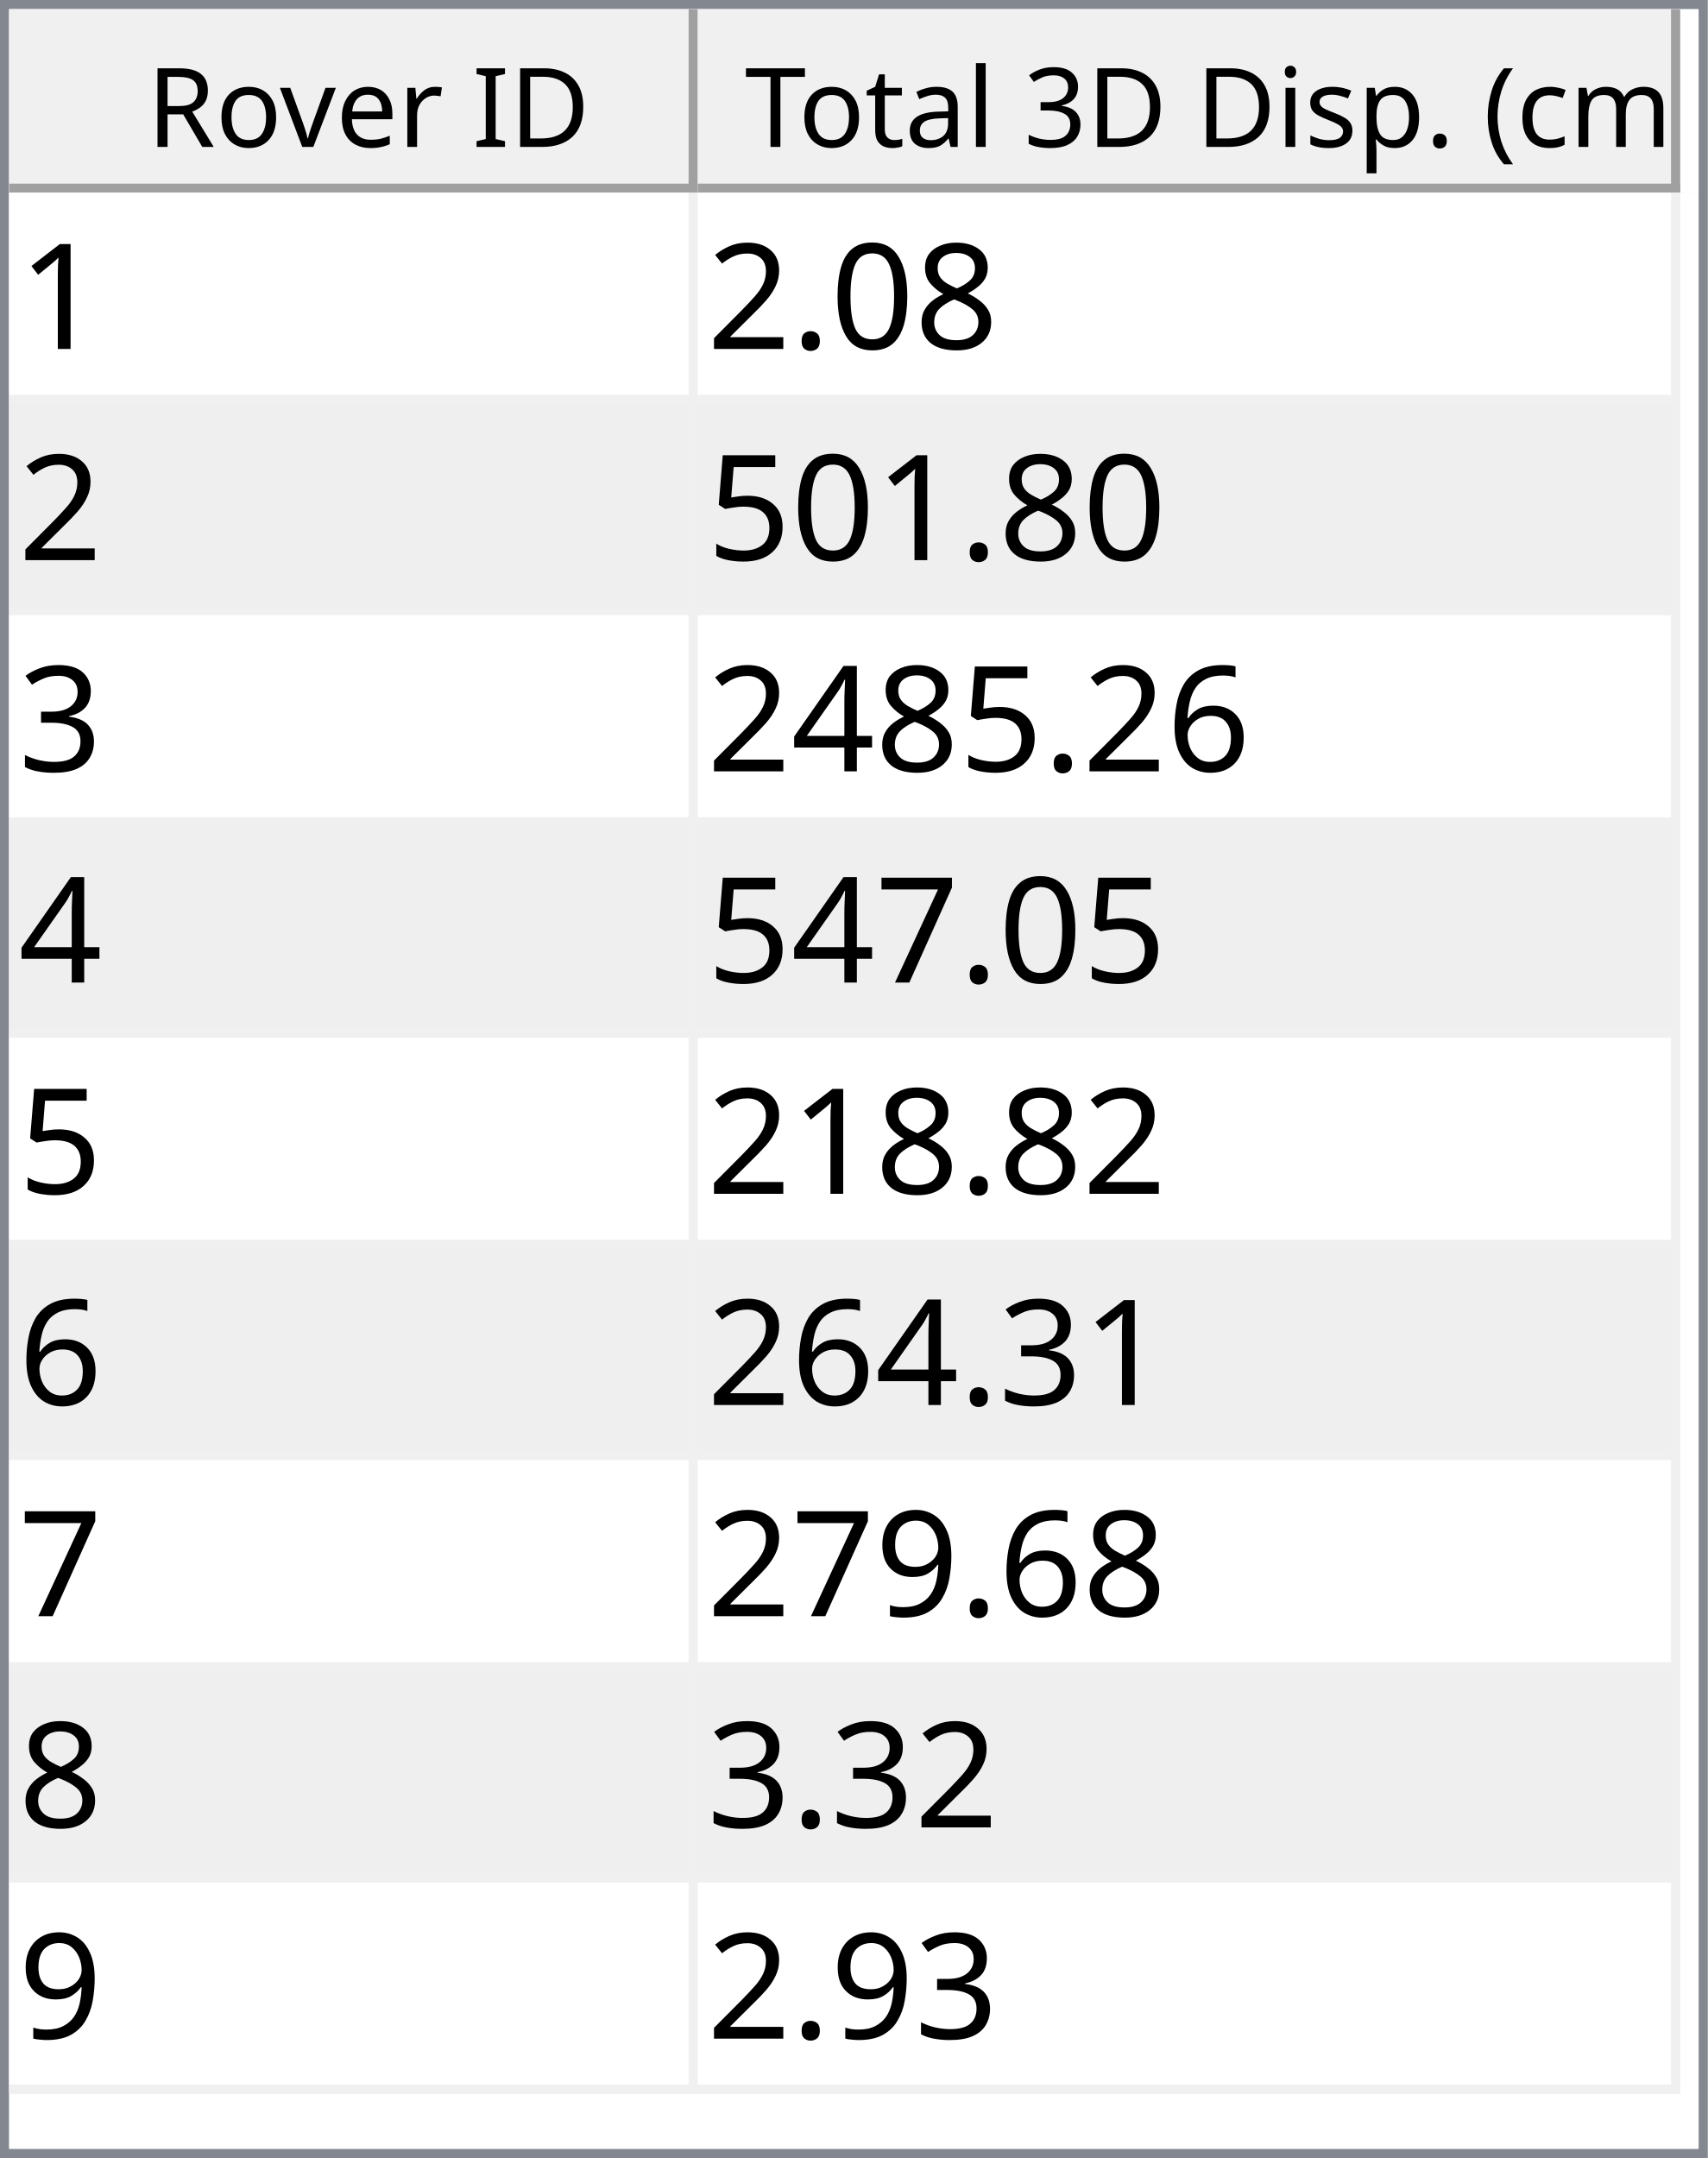
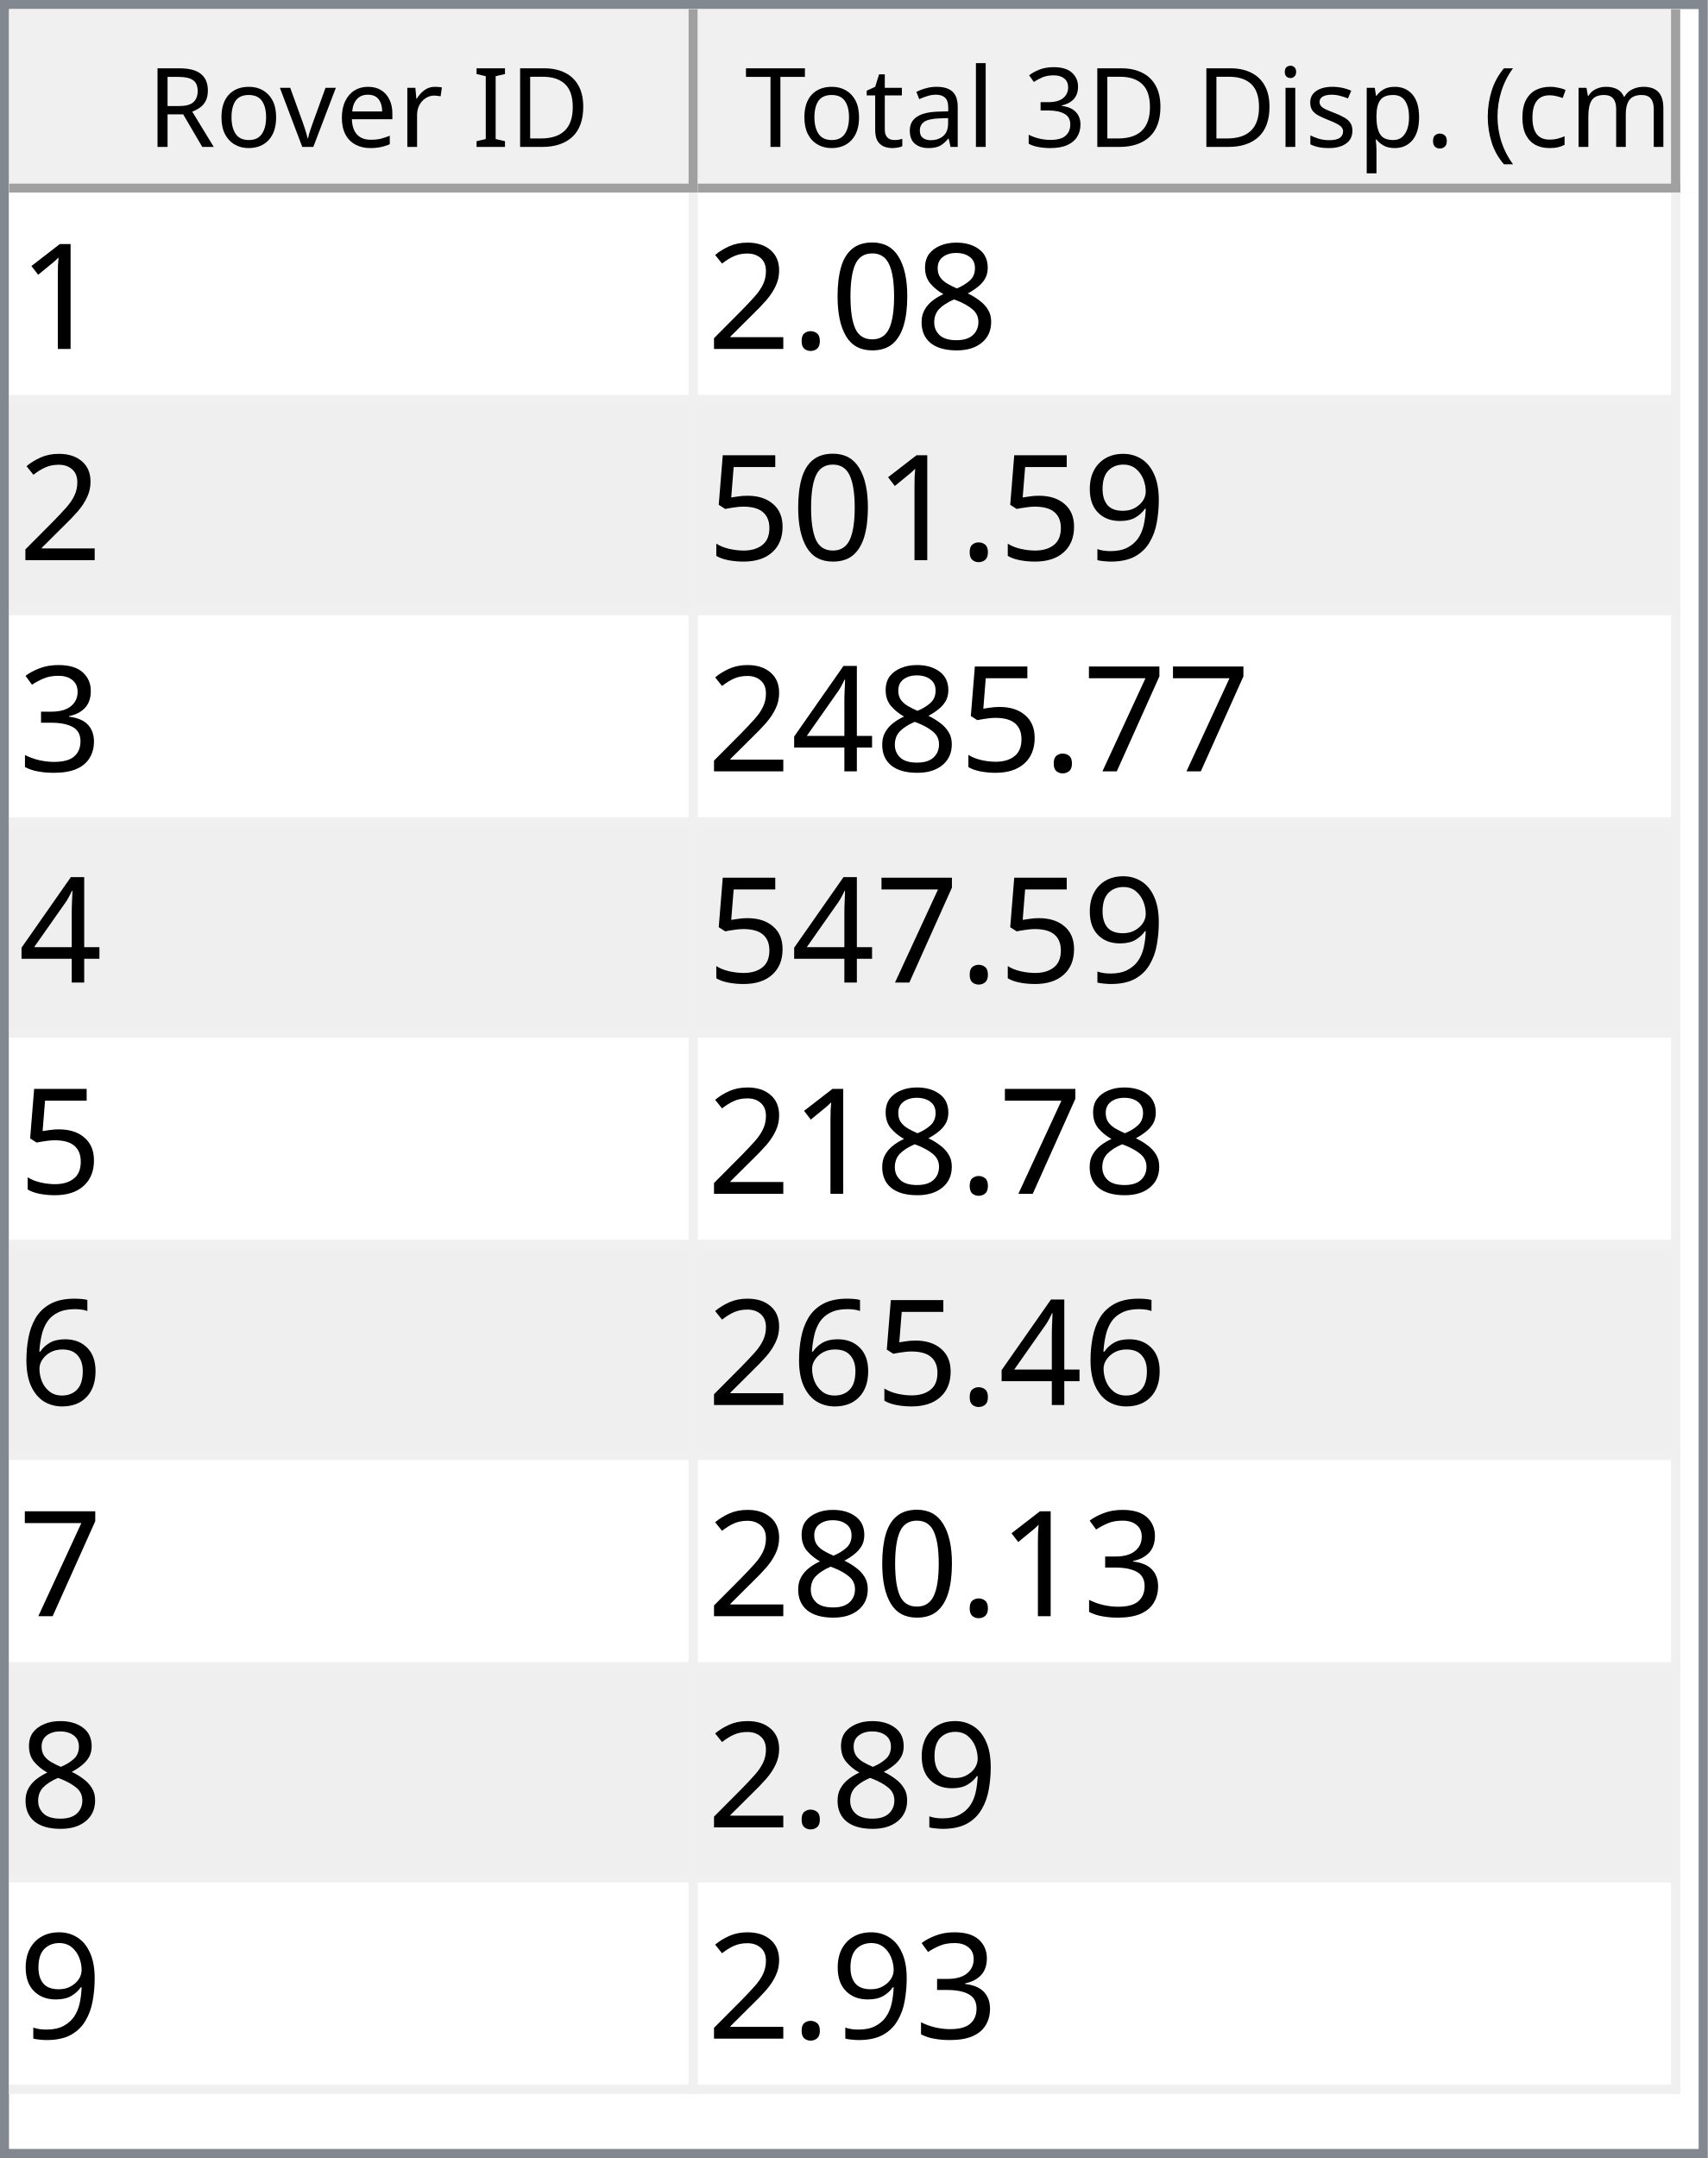
<svg xmlns="http://www.w3.org/2000/svg" style="fill-opacity:1; color-rendering:auto; color-interpolation:auto; text-rendering:auto; stroke:black; stroke-linecap:square; stroke-miterlimit:10; shape-rendering:auto; stroke-opacity:1; fill:black; stroke-dasharray:none; font-weight:normal; stroke-width:1; font-family:'Dialog'; font-style:normal; stroke-linejoin:miter; font-size:12px; stroke-dashoffset:0; image-rendering:auto;" width="186" height="235">
  <defs id="genericDefs" />
  <g>
    <defs id="defs1">
      <clipPath clipPathUnits="userSpaceOnUse" id="clipPath1">
        <path d="M0 0 L186 0 L186 235 L0 235 L0 0 Z" />
      </clipPath>
      <clipPath clipPathUnits="userSpaceOnUse" id="clipPath2">
        <path d="M0 0 L0 235 L186 235 L186 0 Z" />
      </clipPath>
      <clipPath clipPathUnits="userSpaceOnUse" id="clipPath3">
        <path d="M0 0 L0 20 L184 20 L184 0 Z" />
      </clipPath>
      <clipPath clipPathUnits="userSpaceOnUse" id="clipPath4">
        <path d="M0 0 L0 20 L75 20 L75 0 Z" />
      </clipPath>
      <clipPath clipPathUnits="userSpaceOnUse" id="clipPath5">
        <path d="M1 1 L1 19 L74 19 L74 1 Z" />
      </clipPath>
      <clipPath clipPathUnits="userSpaceOnUse" id="clipPath6">
        <path d="M0 0 L0 18 L73 18 L73 0 Z" />
      </clipPath>
      <clipPath clipPathUnits="userSpaceOnUse" id="clipPath7">
        <path d="M-0.5 -0.5 L-0.5 19.5 L74.5 19.5 L74.5 -0.5 Z" />
      </clipPath>
      <clipPath clipPathUnits="userSpaceOnUse" id="clipPath8">
        <path d="M0 0 L0 20 L107 20 L107 0 Z" />
      </clipPath>
      <clipPath clipPathUnits="userSpaceOnUse" id="clipPath9">
        <path d="M1 1 L1 19 L106 19 L106 1 Z" />
      </clipPath>
      <clipPath clipPathUnits="userSpaceOnUse" id="clipPath10">
        <path d="M0 0 L0 18 L105 18 L105 0 Z" />
      </clipPath>
      <clipPath clipPathUnits="userSpaceOnUse" id="clipPath11">
        <path d="M-0.5 -0.5 L-0.5 19.5 L106.5 19.5 L106.5 -0.5 Z" />
      </clipPath>
      <clipPath clipPathUnits="userSpaceOnUse" id="clipPath12">
        <path d="M0 0 L0 213 L184 213 L184 0 Z" />
      </clipPath>
      <clipPath clipPathUnits="userSpaceOnUse" id="clipPath13">
        <path d="M0 0 L0 207 L182 207 L182 0 Z" />
      </clipPath>
      <clipPath clipPathUnits="userSpaceOnUse" id="clipPath14">
        <path d="M-0.5 -0.5 L-0.5 206.5 L181.5 206.5 L181.5 -0.5 Z" />
      </clipPath>
      <clipPath clipPathUnits="userSpaceOnUse" id="clipPath15">
        <path d="M0 0 L0 22 L74 22 L74 0 Z" />
      </clipPath>
      <clipPath clipPathUnits="userSpaceOnUse" id="clipPath16">
        <path d="M0 0 L0 22 L106 22 L106 0 Z" />
      </clipPath>
      <font horiz-adv-x="64.551" id="font1">
        <font-face ascent="107.91" descent="25.098" units-per-em="100" style="font-style:normal; font-family:Segoe UI; font-weight:normal;" />
        <missing-glyph horiz-adv-x="64.551" d="M8.109 0 L8.109 68.266 L56.453 68.266 L56.453 0 L8.109 0 ZM15.328 7.234 L49.219 7.234 L49.219 61.031 L15.328 61.031 L15.328 7.234 Z" />
        <glyph unicode="D" horiz-adv-x="70.117" d="M9.188 0 L9.188 70.016 L28.516 70.016 Q65.531 70.016 65.531 35.891 Q65.531 19.672 55.25 9.836 Q44.969 0 27.734 0 L9.188 0 ZM17.391 62.594 L17.391 7.422 L27.828 7.422 Q41.609 7.422 49.273 14.797 Q56.938 22.172 56.938 35.688 Q56.938 62.594 28.328 62.594 L17.391 62.594 Z" />
        <glyph unicode="I" horiz-adv-x="26.611" d="M17.391 0 L9.188 0 L9.188 70.016 L17.391 70.016 L17.391 0 Z" />
        <glyph unicode=" " horiz-adv-x="27.393" d="" />
        <glyph unicode="r" horiz-adv-x="34.766" d="M34.188 41.891 Q32.078 43.5 28.125 43.5 Q23 43.5 19.555 38.672 Q16.109 33.844 16.109 25.484 L16.109 0 L8.109 0 L8.109 50 L16.109 50 L16.109 39.703 L16.312 39.703 Q18.016 44.969 21.531 47.922 Q25.047 50.875 29.391 50.875 Q32.516 50.875 34.188 50.203 L34.188 41.891 Z" />
        <glyph unicode="e" horiz-adv-x="52.295" d="M48.297 23 L12.984 23 Q13.188 14.656 17.484 10.109 Q21.781 5.562 29.297 5.562 Q37.75 5.562 44.828 11.141 L44.828 3.609 Q38.234 -1.172 27.391 -1.172 Q16.797 -1.172 10.742 5.641 Q4.688 12.453 4.688 24.812 Q4.688 36.469 11.305 43.82 Q17.922 51.172 27.734 51.172 Q37.547 51.172 42.922 44.828 Q48.297 38.484 48.297 27.203 L48.297 23 ZM40.094 29.781 Q40.047 36.719 36.75 40.578 Q33.453 44.438 27.594 44.438 Q21.922 44.438 17.969 40.383 Q14.016 36.328 13.094 29.781 L40.094 29.781 Z" />
        <glyph unicode="v" horiz-adv-x="47.9" d="M47.406 50 L27.484 0 L19.625 0 L0.688 50 L9.469 50 L22.172 13.672 Q23.578 9.672 23.922 6.688 L24.125 6.688 Q24.609 10.453 25.688 13.484 L38.969 50 L47.406 50 Z" />
        <glyph unicode="o" horiz-adv-x="58.594" d="M29 -1.172 Q17.922 -1.172 11.305 5.836 Q4.688 12.844 4.688 24.422 Q4.688 37.016 11.57 44.094 Q18.453 51.172 30.172 51.172 Q41.359 51.172 47.633 44.289 Q53.906 37.406 53.906 25.203 Q53.906 13.234 47.141 6.031 Q40.375 -1.172 29 -1.172 ZM29.594 44.438 Q21.875 44.438 17.383 39.188 Q12.891 33.938 12.891 24.703 Q12.891 15.828 17.43 10.695 Q21.969 5.562 29.594 5.562 Q37.359 5.562 41.531 10.594 Q45.703 15.625 45.703 24.906 Q45.703 34.281 41.531 39.359 Q37.359 44.438 29.594 44.438 Z" />
        <glyph unicode="R" horiz-adv-x="59.814" d="M59.375 0 L49.609 0 L37.891 19.625 Q36.281 22.359 34.766 24.289 Q33.25 26.219 31.664 27.438 Q30.078 28.656 28.25 29.219 Q26.422 29.781 24.125 29.781 L17.391 29.781 L17.391 0 L9.188 0 L9.188 70.016 L30.078 70.016 Q34.672 70.016 38.555 68.867 Q42.438 67.719 45.289 65.375 Q48.141 63.031 49.758 59.547 Q51.375 56.062 51.375 51.375 Q51.375 47.703 50.273 44.656 Q49.172 41.609 47.148 39.211 Q45.125 36.812 42.266 35.133 Q39.406 33.453 35.844 32.516 L35.844 32.328 Q37.594 31.547 38.891 30.547 Q40.188 29.547 41.359 28.18 Q42.531 26.812 43.68 25.078 Q44.828 23.344 46.234 21.047 L59.375 0 ZM17.391 62.594 L17.391 37.203 L28.516 37.203 Q31.594 37.203 34.203 38.133 Q36.812 39.062 38.719 40.797 Q40.625 42.531 41.703 45.047 Q42.781 47.562 42.781 50.688 Q42.781 56.297 39.141 59.445 Q35.5 62.594 28.609 62.594 L17.391 62.594 Z" />
        <glyph unicode=")" horiz-adv-x="30.176" d="M8.297 -15.922 L1.172 -15.922 Q16.406 2.344 16.406 26.812 Q16.406 51.469 1.078 70.016 L8.297 70.016 Q23.531 52.156 23.531 26.703 Q23.531 1.375 8.297 -15.922 Z" />
        <glyph unicode="m" horiz-adv-x="86.133" d="M79.109 0 L71.094 0 L71.094 28.719 Q71.094 37.016 68.531 40.727 Q65.969 44.438 59.906 44.438 Q54.781 44.438 51.195 39.75 Q47.609 35.062 47.609 28.516 L47.609 0 L39.594 0 L39.594 29.688 Q39.594 44.438 28.219 44.438 Q22.953 44.438 19.531 40.016 Q16.109 35.594 16.109 28.516 L16.109 0 L8.109 0 L8.109 50 L16.109 50 L16.109 42.094 L16.312 42.094 Q21.625 51.172 31.844 51.172 Q36.969 51.172 40.773 48.312 Q44.578 45.453 46 40.828 Q51.562 51.172 62.594 51.172 Q79.109 51.172 79.109 30.812 L79.109 0 Z" />
        <glyph unicode="c" horiz-adv-x="46.191" d="M42.188 2.297 Q36.422 -1.172 28.516 -1.172 Q17.828 -1.172 11.258 5.789 Q4.688 12.75 4.688 23.828 Q4.688 36.188 11.766 43.68 Q18.844 51.172 30.672 51.172 Q37.25 51.172 42.281 48.734 L42.281 40.531 Q36.719 44.438 30.375 44.438 Q22.703 44.438 17.797 38.945 Q12.891 33.453 12.891 24.516 Q12.891 15.719 17.508 10.641 Q22.125 5.562 29.891 5.562 Q36.422 5.562 42.188 9.906 L42.188 2.297 Z" />
        <glyph unicode="(" horiz-adv-x="30.176" d="M29.109 -15.922 L21.969 -15.922 Q6.844 1.375 6.844 26.703 Q6.844 52.156 21.969 70.016 L29.203 70.016 Q13.875 51.469 13.875 26.812 Q13.875 2.344 29.109 -15.922 Z" />
        <glyph unicode="." horiz-adv-x="21.68" d="M10.891 -1.078 Q8.641 -1.078 7.055 0.539 Q5.469 2.156 5.469 4.391 Q5.469 6.641 7.055 8.273 Q8.641 9.906 10.891 9.906 Q13.188 9.906 14.797 8.273 Q16.406 6.641 16.406 4.391 Q16.406 2.156 14.797 0.539 Q13.188 -1.078 10.891 -1.078 Z" />
        <glyph unicode="p" horiz-adv-x="58.789" d="M16.312 7.234 L16.109 7.234 L16.109 -23 L8.109 -23 L8.109 50 L16.109 50 L16.109 41.219 L16.312 41.219 Q22.219 51.172 33.594 51.172 Q43.266 51.172 48.688 44.461 Q54.109 37.75 54.109 26.469 Q54.109 13.922 48 6.375 Q41.891 -1.172 31.297 -1.172 Q21.578 -1.172 16.312 7.234 ZM16.109 27.391 L16.109 20.406 Q16.109 14.203 20.141 9.883 Q24.172 5.562 30.375 5.562 Q37.641 5.562 41.773 11.133 Q45.906 16.703 45.906 26.609 Q45.906 34.969 42.047 39.703 Q38.188 44.438 31.594 44.438 Q24.609 44.438 20.359 39.578 Q16.109 34.719 16.109 27.391 Z" />
        <glyph unicode="s" horiz-adv-x="42.432" d="M5.078 1.812 L5.078 10.406 Q11.625 5.562 19.484 5.562 Q30.031 5.562 30.031 12.594 Q30.031 14.594 29.125 15.992 Q28.219 17.391 26.68 18.461 Q25.141 19.531 23.07 20.383 Q21 21.234 18.609 22.172 Q15.281 23.484 12.766 24.828 Q10.25 26.172 8.57 27.859 Q6.891 29.547 6.031 31.695 Q5.172 33.844 5.172 36.719 Q5.172 40.234 6.789 42.945 Q8.406 45.656 11.086 47.484 Q13.766 49.312 17.211 50.242 Q20.656 51.172 24.312 51.172 Q30.812 51.172 35.938 48.922 L35.938 40.828 Q30.422 44.438 23.25 44.438 Q21 44.438 19.195 43.922 Q17.391 43.406 16.094 42.477 Q14.797 41.547 14.086 40.258 Q13.375 38.969 13.375 37.406 Q13.375 35.453 14.086 34.133 Q14.797 32.812 16.164 31.789 Q17.531 30.766 19.484 29.938 Q21.438 29.109 23.922 28.125 Q27.25 26.859 29.883 25.516 Q32.516 24.172 34.375 22.484 Q36.234 20.797 37.234 18.602 Q38.234 16.406 38.234 13.375 Q38.234 9.672 36.602 6.938 Q34.969 4.203 32.234 2.398 Q29.5 0.594 25.93 -0.289 Q22.359 -1.172 18.453 -1.172 Q10.75 -1.172 5.078 1.812 Z" />
        <glyph unicode="i" horiz-adv-x="24.219" d="M12.203 62.703 Q10.062 62.703 8.547 64.164 Q7.031 65.625 7.031 67.875 Q7.031 70.125 8.547 71.609 Q10.062 73.094 12.203 73.094 Q14.406 73.094 15.945 71.609 Q17.484 70.125 17.484 67.875 Q17.484 65.719 15.945 64.211 Q14.406 62.703 12.203 62.703 ZM16.109 0 L8.109 0 L8.109 50 L16.109 50 L16.109 0 Z" />
        <glyph unicode="3" horiz-adv-x="53.906" d="M46.531 19.828 Q46.531 15.094 44.75 11.211 Q42.969 7.328 39.719 4.57 Q36.469 1.812 31.93 0.297 Q27.391 -1.219 21.922 -1.219 Q11.922 -1.219 6 2.594 L6 11.188 Q13.094 5.609 22.219 5.609 Q25.875 5.609 28.828 6.539 Q31.781 7.469 33.906 9.227 Q36.031 10.984 37.18 13.477 Q38.328 15.969 38.328 19.094 Q38.328 32.812 18.797 32.812 L12.984 32.812 L12.984 39.594 L18.5 39.594 Q35.797 39.594 35.797 52.484 Q35.797 64.406 22.609 64.406 Q15.188 64.406 8.688 59.422 L8.688 67.188 Q15.375 71.188 24.609 71.188 Q29 71.188 32.57 69.969 Q36.141 68.75 38.68 66.555 Q41.219 64.359 42.609 61.281 Q44 58.203 44 54.5 Q44 40.672 30.031 36.719 L30.031 36.531 Q33.594 36.141 36.625 34.797 Q39.656 33.453 41.852 31.305 Q44.047 29.156 45.289 26.25 Q46.531 23.344 46.531 19.828 Z" />
        <glyph unicode="l" horiz-adv-x="24.219" d="M16.109 0 L8.109 0 L8.109 74.031 L16.109 74.031 L16.109 0 Z" />
        <glyph unicode="a" horiz-adv-x="50.879" d="M43.891 0 L35.891 0 L35.891 7.812 L35.688 7.812 Q30.469 -1.172 20.312 -1.172 Q12.844 -1.172 8.617 2.781 Q4.391 6.734 4.391 13.281 Q4.391 27.297 20.906 29.594 L35.891 31.688 Q35.891 44.438 25.594 44.438 Q16.547 44.438 9.281 38.281 L9.281 46.484 Q16.656 51.172 26.266 51.172 Q43.891 51.172 43.891 32.516 L43.891 0 ZM35.891 25.297 L23.828 23.641 Q18.266 22.859 15.43 20.875 Q12.594 18.891 12.594 13.875 Q12.594 10.203 15.211 7.883 Q17.828 5.562 22.172 5.562 Q28.125 5.562 32.008 9.742 Q35.891 13.922 35.891 20.312 L35.891 25.297 Z" />
        <glyph unicode="t" horiz-adv-x="33.887" d="M31.297 0.484 Q28.469 -1.078 23.828 -1.078 Q10.688 -1.078 10.688 13.578 L10.688 43.172 L2.094 43.172 L2.094 50 L10.688 50 L10.688 62.203 L18.703 64.797 L18.703 50 L31.297 50 L31.297 43.172 L18.703 43.172 L18.703 14.984 Q18.703 9.969 20.414 7.82 Q22.125 5.672 26.078 5.672 Q29.109 5.672 31.297 7.328 L31.297 0.484 Z" />
        <glyph unicode="T" horiz-adv-x="52.393" d="M50.594 62.594 L30.375 62.594 L30.375 0 L22.172 0 L22.172 62.594 L2 62.594 L2 70.016 L50.594 70.016 L50.594 62.594 Z" />
      </font>
      <font horiz-adv-x="75.0" id="font2">
        <font-face ascent="100.537" descent="21.973" units-per-em="100" style="font-style:normal; font-family:sans-serif; font-weight:normal;" />
        <missing-glyph horiz-adv-x="75.0" d="M12.5 0 L12.5 62.5 L62.5 62.5 L62.5 0 L12.5 0 ZM14.062 1.562 L60.938 1.562 L60.938 60.938 L14.062 60.938 L14.062 1.562 Z" />
        <glyph unicode="1" horiz-adv-x="55.615" d="M37.25 0 L28.469 0 L28.469 56 Q25.297 52.984 20.141 49.953 Q14.984 46.922 10.891 45.406 L10.891 53.906 Q18.266 57.375 23.781 62.305 Q29.297 67.234 31.594 71.875 L37.25 71.875 L37.25 0 Z" />
        <glyph unicode="8" horiz-adv-x="55.615" d="M17.672 38.812 Q12.203 40.828 9.57 44.539 Q6.938 48.25 6.938 53.422 Q6.938 61.234 12.555 66.555 Q18.172 71.875 27.484 71.875 Q36.859 71.875 42.578 66.43 Q48.297 60.984 48.297 53.172 Q48.297 48.188 45.68 44.508 Q43.062 40.828 37.75 38.812 Q44.344 36.672 47.781 31.883 Q51.219 27.094 51.219 20.453 Q51.219 11.281 44.727 5.031 Q38.234 -1.219 27.641 -1.219 Q17.047 -1.219 10.547 5.055 Q4.047 11.328 4.047 20.703 Q4.047 27.688 7.594 32.398 Q11.141 37.109 17.672 38.812 ZM15.922 53.719 Q15.922 48.641 19.195 45.414 Q22.469 42.188 27.688 42.188 Q32.766 42.188 36.016 45.383 Q39.266 48.578 39.266 53.219 Q39.266 58.062 35.914 61.359 Q32.562 64.656 27.594 64.656 Q22.562 64.656 19.242 61.43 Q15.922 58.203 15.922 53.719 ZM13.094 20.656 Q13.094 16.891 14.875 13.375 Q16.656 9.859 20.172 7.93 Q23.688 6 27.734 6 Q34.031 6 38.133 10.055 Q42.234 14.109 42.234 20.359 Q42.234 26.703 38.016 30.859 Q33.797 35.016 27.438 35.016 Q21.234 35.016 17.164 30.914 Q13.094 26.812 13.094 20.656 Z" />
        <glyph unicode="0" horiz-adv-x="55.615" d="M4.156 35.297 Q4.156 48 6.766 55.742 Q9.375 63.484 14.523 67.68 Q19.672 71.875 27.484 71.875 Q33.25 71.875 37.594 69.555 Q41.938 67.234 44.773 62.867 Q47.609 58.5 49.219 52.227 Q50.828 45.953 50.828 35.297 Q50.828 22.703 48.242 14.969 Q45.656 7.234 40.508 3.008 Q35.359 -1.219 27.484 -1.219 Q17.141 -1.219 11.234 6.203 Q4.156 15.141 4.156 35.297 ZM13.188 35.297 Q13.188 17.672 17.312 11.836 Q21.438 6 27.484 6 Q33.547 6 37.672 11.859 Q41.797 17.719 41.797 35.297 Q41.797 52.984 37.672 58.789 Q33.547 64.594 27.391 64.594 Q21.344 64.594 17.719 59.469 Q13.188 52.938 13.188 35.297 Z" />
        <glyph unicode="." horiz-adv-x="27.783" d="M9.078 0 L9.078 10.016 L19.094 10.016 L19.094 0 L9.078 0 Z" />
        <glyph unicode="2" horiz-adv-x="55.615" d="M50.344 8.453 L50.344 0 L3.031 0 Q2.938 3.172 4.047 6.109 Q5.859 10.938 9.836 15.625 Q13.812 20.312 21.344 26.469 Q33.016 36.031 37.117 41.625 Q41.219 47.219 41.219 52.203 Q41.219 57.422 37.477 61.008 Q33.734 64.594 27.734 64.594 Q21.391 64.594 17.578 60.789 Q13.766 56.984 13.719 50.25 L4.688 51.172 Q5.609 61.281 11.664 66.578 Q17.719 71.875 27.938 71.875 Q38.234 71.875 44.242 66.164 Q50.25 60.453 50.25 52 Q50.25 47.703 48.492 43.555 Q46.734 39.406 42.656 34.812 Q38.578 30.219 29.109 22.219 Q21.188 15.578 18.945 13.211 Q16.703 10.844 15.234 8.453 L50.344 8.453 Z" />
+         <glyph unicode="9" horiz-adv-x="55.615" d="M5.469 16.547 L13.922 17.328 Q14.984 11.375 18.016 8.688 Q21.047 6 25.781 6 Q29.828 6 32.883 7.859 Q35.938 9.719 37.891 12.82 Q39.844 15.922 41.164 21.195 Q42.484 26.469 42.484 31.938 Q42.484 32.516 42.438 33.688 Q39.797 29.5 35.234 26.883 Q30.672 24.266 25.344 24.266 Q16.453 24.266 10.305 30.711 Q4.156 37.156 4.156 47.703 Q4.156 58.594 10.578 65.234 Q17 71.875 26.656 71.875 Q33.641 71.875 39.43 68.117 Q45.219 64.359 48.219 57.398 Q51.219 50.438 51.219 37.25 Q51.219 23.531 48.242 15.406 Q45.266 7.281 39.383 3.031 Q33.5 -1.219 25.594 -1.219 Q17.188 -1.219 11.867 3.445 Q6.547 8.109 5.469 16.547 ZM41.453 48.141 Q41.453 55.719 37.43 60.156 Q33.406 64.594 27.734 64.594 Q21.875 64.594 17.531 59.812 Q13.188 55.031 13.188 47.406 Q13.188 40.578 17.312 36.305 Q21.438 32.031 27.484 32.031 Q33.594 32.031 37.523 36.305 Q41.453 40.578 41.453 48.141 Z" />
        <glyph unicode="5" horiz-adv-x="55.615" d="M4.156 18.75 L13.375 19.531 Q14.406 12.797 18.141 9.398 Q21.875 6 27.156 6 Q33.5 6 37.891 10.789 Q42.281 15.578 42.281 23.484 Q42.281 31 38.062 35.352 Q33.844 39.703 27 39.703 Q22.75 39.703 19.336 37.773 Q15.922 35.844 13.969 32.766 L5.719 33.844 L12.641 70.609 L48.25 70.609 L48.25 62.203 L19.672 62.203 L15.828 42.969 Q22.266 47.469 29.344 47.469 Q38.719 47.469 45.164 40.969 Q51.609 34.469 51.609 24.266 Q51.609 14.547 45.953 7.469 Q39.062 -1.219 27.156 -1.219 Q17.391 -1.219 11.211 4.25 Q5.031 9.719 4.156 18.75 Z" />
        <glyph unicode="3" horiz-adv-x="55.615" d="M4.203 18.891 L12.984 20.062 Q14.5 12.594 18.141 9.297 Q21.781 6 27 6 Q33.203 6 37.477 10.297 Q41.75 14.594 41.75 20.953 Q41.75 27 37.797 30.93 Q33.844 34.859 27.734 34.859 Q25.25 34.859 21.531 33.891 L22.516 41.609 Q23.391 41.5 23.922 41.5 Q29.547 41.5 34.039 44.43 Q38.531 47.359 38.531 53.469 Q38.531 58.297 35.258 61.477 Q31.984 64.656 26.812 64.656 Q21.688 64.656 18.266 61.43 Q14.844 58.203 13.875 51.766 L5.078 53.328 Q6.688 62.156 12.398 67.016 Q18.109 71.875 26.609 71.875 Q32.469 71.875 37.398 69.359 Q42.328 66.844 44.945 62.5 Q47.562 58.156 47.562 53.266 Q47.562 48.641 45.07 44.828 Q42.578 41.016 37.703 38.766 Q44.047 37.312 47.562 32.695 Q51.078 28.078 51.078 21.141 Q51.078 11.766 44.242 5.25 Q37.406 -1.266 26.953 -1.266 Q17.531 -1.266 11.305 4.352 Q5.078 9.969 4.203 18.891 Z" />
+         <glyph unicode="7" horiz-adv-x="55.615" d="M4.734 62.203 L4.734 70.656 L51.078 70.656 L51.078 63.812 Q44.234 56.547 37.523 44.484 Q30.812 32.422 27.156 19.672 Q24.516 10.688 23.781 0 L14.75 0 Q14.891 8.453 18.062 20.414 Q21.234 32.375 27.172 43.484 Q33.109 54.594 39.797 62.203 L4.734 62.203 Z" />
+         <glyph unicode="4" horiz-adv-x="55.615" d="M32.328 0 L32.328 17.141 L1.266 17.141 L1.266 25.203 L33.938 71.578 L41.109 71.578 L41.109 25.203 L50.781 25.203 L50.781 17.141 L41.109 17.141 L41.109 0 L32.328 0 ZM32.328 25.203 L32.328 57.469 L9.906 25.203 L32.328 25.203 Z" />
        <glyph unicode="6" horiz-adv-x="55.615" d="M49.75 54.047 L41.016 53.375 Q39.844 58.547 37.703 60.891 Q34.125 64.656 28.906 64.656 Q24.703 64.656 21.531 62.312 Q17.391 59.281 14.992 53.469 Q12.594 47.656 12.5 36.922 Q15.672 41.75 20.266 44.094 Q24.859 46.438 29.891 46.438 Q38.672 46.438 44.852 39.969 Q51.031 33.5 51.031 23.25 Q51.031 16.5 48.125 10.719 Q45.219 4.938 40.141 1.859 Q35.062 -1.219 28.609 -1.219 Q17.625 -1.219 10.695 6.859 Q3.766 14.938 3.766 33.5 Q3.766 54.25 11.422 63.672 Q18.109 71.875 29.438 71.875 Q37.891 71.875 43.289 67.141 Q48.688 62.406 49.75 54.047 ZM13.875 23.188 Q13.875 18.656 15.797 14.508 Q17.719 10.359 21.188 8.18 Q24.656 6 28.469 6 Q34.031 6 38.039 10.492 Q42.047 14.984 42.047 22.703 Q42.047 30.125 38.086 34.398 Q34.125 38.672 28.125 38.672 Q22.172 38.672 18.023 34.398 Q13.875 30.125 13.875 23.188 Z" />
-         <glyph unicode="4" horiz-adv-x="55.615" d="M32.328 0 L32.328 17.141 L1.266 17.141 L1.266 25.203 L33.938 71.578 L41.109 71.578 L41.109 25.203 L50.781 25.203 L50.781 17.141 L41.109 17.141 L41.109 0 L32.328 0 ZM32.328 25.203 L32.328 57.469 L9.906 25.203 L32.328 25.203 Z" />
-         <glyph unicode="7" horiz-adv-x="55.615" d="M4.734 62.203 L4.734 70.656 L51.078 70.656 L51.078 63.812 Q44.234 56.547 37.523 44.484 Q30.812 32.422 27.156 19.672 Q24.516 10.688 23.781 0 L14.75 0 Q14.891 8.453 18.062 20.414 Q21.234 32.375 27.172 43.484 Q33.109 54.594 39.797 62.203 L4.734 62.203 Z" />
-         <glyph unicode="9" horiz-adv-x="55.615" d="M5.469 16.547 L13.922 17.328 Q14.984 11.375 18.016 8.688 Q21.047 6 25.781 6 Q29.828 6 32.883 7.859 Q35.938 9.719 37.891 12.82 Q39.844 15.922 41.164 21.195 Q42.484 26.469 42.484 31.938 Q42.484 32.516 42.438 33.688 Q39.797 29.5 35.234 26.883 Q30.672 24.266 25.344 24.266 Q16.453 24.266 10.305 30.711 Q4.156 37.156 4.156 47.703 Q4.156 58.594 10.578 65.234 Q17 71.875 26.656 71.875 Q33.641 71.875 39.43 68.117 Q45.219 64.359 48.219 57.398 Q51.219 50.438 51.219 37.25 Q51.219 23.531 48.242 15.406 Q45.266 7.281 39.383 3.031 Q33.5 -1.219 25.594 -1.219 Q17.188 -1.219 11.867 3.445 Q6.547 8.109 5.469 16.547 ZM41.453 48.141 Q41.453 55.719 37.43 60.156 Q33.406 64.594 27.734 64.594 Q21.875 64.594 17.531 59.812 Q13.188 55.031 13.188 47.406 Q13.188 40.578 17.312 36.305 Q21.438 32.031 27.484 32.031 Q33.594 32.031 37.523 36.305 Q41.453 40.578 41.453 48.141 Z" />
      </font>
    </defs>
    <g style="fill:white; stroke:white;">
      <rect x="0" y="0" width="186" style="clip-path:url(#clipPath1); stroke:none;" height="235" />
    </g>
    <g style="fill:white; text-rendering:optimizeSpeed; color-rendering:optimizeSpeed; image-rendering:optimizeSpeed; shape-rendering:crispEdges; stroke:white; color-interpolation:sRGB;">
      <rect x="0" width="186" height="235" y="0" style="stroke:none;" />
      <path style="stroke:none;" d="M0 235 L186 235 L186 0 L0 0 Z" />
    </g>
    <g style="fill:rgb(240,240,240); font-family:'Segoe UI'; stroke:rgb(240,240,240);">
      <rect x="0" y="0" width="186" style="clip-path:url(#clipPath2); stroke:none;" height="235" />
    </g>
    <g style="fill:rgb(130,135,144); font-family:'Segoe UI'; stroke:rgb(130,135,144);">
      <path d="M0 0 L186 0 L186 235 L0 235 L0 0 ZM1 1 L185 1 L185 234 L1 234 L1 1 Z" style="fill-rule:evenodd; clip-path:url(#clipPath2); stroke:none;" />
    </g>
    <g style="fill:white; font-family:'Segoe UI'; stroke:white;" transform="translate(1,1)">
      <rect x="0" y="0" width="184" style="clip-path:url(#clipPath3); stroke:none;" height="20" />
    </g>
    <g style="fill:rgb(240,240,240); font-family:'Segoe UI'; stroke:rgb(240,240,240);" transform="translate(1,1)">
      <rect x="0" y="0" width="75" style="clip-path:url(#clipPath4); stroke:none;" height="20" />
    </g>
    <g style="font-family:'Segoe UI';" transform="translate(2,2)">
      <text x="14" xml:space="preserve" y="14" style="clip-path:url(#clipPath6); stroke:none;">Rover ID</text>
    </g>
    <g style="fill:rgb(160,160,160); font-family:'Segoe UI'; stroke:rgb(160,160,160); stroke-linejoin:bevel;" transform="translate(1.5,1.5)">
      <line x1="74" x2="74" y1="0" style="fill:none; clip-path:url(#clipPath7);" y2="19" />
    </g>
    <g style="fill:rgb(160,160,160); font-family:'Segoe UI'; stroke:rgb(160,160,160); stroke-linejoin:bevel;" transform="matrix(1,0,0,1,1,1) translate(0.5,0.5)">
      <line x1="0" x2="74" y1="19" style="fill:none; clip-path:url(#clipPath7);" y2="19" />
    </g>
    <g style="fill:rgb(240,240,240); font-family:'Segoe UI'; stroke:rgb(240,240,240);" transform="translate(76,1)">
      <rect x="0" y="0" width="107" style="clip-path:url(#clipPath8); stroke:none;" height="20" />
    </g>
    <g style="font-family:'Segoe UI';" transform="translate(77,2)">
      <text x="1" xml:space="preserve" y="14" style="clip-path:url(#clipPath10); stroke:none;"> Total 3D Disp. (cm)</text>
    </g>
    <g style="fill:rgb(160,160,160); font-family:'Segoe UI'; stroke:rgb(160,160,160); stroke-linejoin:bevel;" transform="translate(76.5,1.5)">
      <line x1="106" x2="106" y1="0" style="fill:none; clip-path:url(#clipPath11);" y2="19" />
    </g>
    <g style="fill:rgb(160,160,160); font-family:'Segoe UI'; stroke:rgb(160,160,160); stroke-linejoin:bevel;" transform="matrix(1,0,0,1,76,1) translate(0.5,0.5)">
      <line x1="0" x2="106" y1="19" style="fill:none; clip-path:url(#clipPath11);" y2="19" />
    </g>
    <g style="fill:white; font-family:'Segoe UI'; stroke:white;" transform="translate(1,21)">
      <rect x="0" y="0" width="184" style="clip-path:url(#clipPath12); stroke:none;" height="213" />
    </g>
    <g style="fill:rgb(240,240,240); font-size:16px; font-family:sans-serif; stroke:rgb(240,240,240);" transform="translate(1,21)">
      <rect x="0" y="0" width="182" style="clip-path:url(#clipPath13); stroke:none;" height="207" />
      <line transform="translate(0.5,0.5)" x1="0" x2="181" y1="22" style="clip-path:url(#clipPath14); fill:none; stroke-linejoin:bevel;" y2="22" />
    </g>
    <g transform="matrix(1,0,0,1,1,21) translate(0.5,0.5)" style="fill:rgb(240,240,240); font-size:16px; font-family:sans-serif; stroke:rgb(240,240,240); stroke-linejoin:bevel;">
      <line x1="0" x2="181" y1="45" style="fill:none; clip-path:url(#clipPath14);" y2="45" />
    </g>
    <g transform="matrix(1,0,0,1,1,21) translate(0.5,0.5)" style="fill:rgb(240,240,240); font-size:16px; font-family:sans-serif; stroke:rgb(240,240,240); stroke-linejoin:bevel;">
      <line x1="0" x2="181" y1="68" style="fill:none; clip-path:url(#clipPath14);" y2="68" />
    </g>
    <g transform="matrix(1,0,0,1,1,21) translate(0.5,0.5)" style="fill:rgb(240,240,240); font-size:16px; font-family:sans-serif; stroke:rgb(240,240,240); stroke-linejoin:bevel;">
      <line x1="0" x2="181" y1="91" style="fill:none; clip-path:url(#clipPath14);" y2="91" />
    </g>
    <g transform="matrix(1,0,0,1,1,21) translate(0.5,0.5)" style="fill:rgb(240,240,240); font-size:16px; font-family:sans-serif; stroke:rgb(240,240,240); stroke-linejoin:bevel;">
      <line x1="0" x2="181" y1="114" style="fill:none; clip-path:url(#clipPath14);" y2="114" />
    </g>
    <g transform="matrix(1,0,0,1,1,21) translate(0.5,0.5)" style="fill:rgb(240,240,240); font-size:16px; font-family:sans-serif; stroke:rgb(240,240,240); stroke-linejoin:bevel;">
      <line x1="0" x2="181" y1="137" style="fill:none; clip-path:url(#clipPath14);" y2="137" />
    </g>
    <g transform="matrix(1,0,0,1,1,21) translate(0.5,0.5)" style="fill:rgb(240,240,240); font-size:16px; font-family:sans-serif; stroke:rgb(240,240,240); stroke-linejoin:bevel;">
      <line x1="0" x2="181" y1="160" style="fill:none; clip-path:url(#clipPath14);" y2="160" />
    </g>
    <g transform="matrix(1,0,0,1,1,21) translate(0.5,0.5)" style="fill:rgb(240,240,240); font-size:16px; font-family:sans-serif; stroke:rgb(240,240,240); stroke-linejoin:bevel;">
      <line x1="0" x2="181" y1="183" style="fill:none; clip-path:url(#clipPath14);" y2="183" />
    </g>
    <g transform="matrix(1,0,0,1,1,21) translate(0.5,0.5)" style="fill:rgb(240,240,240); font-size:16px; font-family:sans-serif; stroke:rgb(240,240,240); stroke-linejoin:bevel;">
      <line x1="0" x2="181" y1="206" style="fill:none; clip-path:url(#clipPath14);" y2="206" />
    </g>
    <g transform="matrix(1,0,0,1,1,21) translate(0.5,0.5)" style="fill:rgb(240,240,240); font-size:16px; font-family:sans-serif; stroke:rgb(240,240,240); stroke-linejoin:bevel;">
      <line x1="74" x2="74" y1="0" style="fill:none; clip-path:url(#clipPath14);" y2="206" />
    </g>
    <g transform="matrix(1,0,0,1,1,21) translate(0.5,0.5)" style="fill:rgb(240,240,240); font-size:16px; font-family:sans-serif; stroke:rgb(240,240,240); stroke-linejoin:bevel;">
      <line x1="181" x2="181" y1="0" style="fill:none; clip-path:url(#clipPath14);" y2="206" />
    </g>
    <g style="fill:white; font-size:16px; font-family:sans-serif; stroke:white;" transform="matrix(1,0,0,1,1,21)">
      <rect x="0" y="0" width="74" style="clip-path:url(#clipPath15); stroke:none;" height="22" />
      <text x="1" y="17" style="fill:black; clip-path:url(#clipPath15); stroke:none;" xml:space="preserve">1</text>
    </g>
    <g style="fill:white; font-size:16px; font-family:sans-serif; stroke:white;" transform="matrix(1,0,0,1,1,21) translate(75,0)">
      <rect x="0" y="0" width="106" style="clip-path:url(#clipPath16); stroke:none;" height="22" />
      <text x="1" y="17" style="fill:black; clip-path:url(#clipPath16); stroke:none;" xml:space="preserve">2.08</text>
    </g>
    <g style="fill:rgb(239,239,239); font-size:16px; font-family:sans-serif; stroke:rgb(239,239,239);" transform="matrix(1,0,0,1,1,21) translate(0,23)">
      <rect x="0" y="0" width="74" style="clip-path:url(#clipPath15); stroke:none;" height="22" />
      <text x="1" y="17" style="fill:black; clip-path:url(#clipPath15); stroke:none;" xml:space="preserve">2</text>
    </g>
    <g style="fill:rgb(239,239,239); font-size:16px; font-family:sans-serif; stroke:rgb(239,239,239);" transform="matrix(1,0,0,1,1,21) translate(75,23)">
      <rect x="0" y="0" width="106" style="clip-path:url(#clipPath16); stroke:none;" height="22" />
-       <text x="1" y="17" style="fill:black; clip-path:url(#clipPath16); stroke:none;" xml:space="preserve">501.80</text>
+       <text x="1" y="17" style="fill:black; clip-path:url(#clipPath16); stroke:none;" xml:space="preserve">501.59</text>
    </g>
    <g style="fill:white; font-size:16px; font-family:sans-serif; stroke:white;" transform="matrix(1,0,0,1,1,21) translate(0,46)">
      <rect x="0" y="0" width="74" style="clip-path:url(#clipPath15); stroke:none;" height="22" />
      <text x="1" y="17" style="fill:black; clip-path:url(#clipPath15); stroke:none;" xml:space="preserve">3</text>
    </g>
    <g style="fill:white; font-size:16px; font-family:sans-serif; stroke:white;" transform="matrix(1,0,0,1,1,21) translate(75,46)">
      <rect x="0" y="0" width="106" style="clip-path:url(#clipPath16); stroke:none;" height="22" />
-       <text x="1" y="17" style="fill:black; clip-path:url(#clipPath16); stroke:none;" xml:space="preserve">2485.26</text>
+       <text x="1" y="17" style="fill:black; clip-path:url(#clipPath16); stroke:none;" xml:space="preserve">2485.77</text>
    </g>
    <g style="fill:rgb(239,239,239); font-size:16px; font-family:sans-serif; stroke:rgb(239,239,239);" transform="matrix(1,0,0,1,1,21) translate(0,69)">
      <rect x="0" y="0" width="74" style="clip-path:url(#clipPath15); stroke:none;" height="22" />
      <text x="1" y="17" style="fill:black; clip-path:url(#clipPath15); stroke:none;" xml:space="preserve">4</text>
    </g>
    <g style="fill:rgb(239,239,239); font-size:16px; font-family:sans-serif; stroke:rgb(239,239,239);" transform="matrix(1,0,0,1,1,21) translate(75,69)">
      <rect x="0" y="0" width="106" style="clip-path:url(#clipPath16); stroke:none;" height="22" />
-       <text x="1" y="17" style="fill:black; clip-path:url(#clipPath16); stroke:none;" xml:space="preserve">547.05</text>
+       <text x="1" y="17" style="fill:black; clip-path:url(#clipPath16); stroke:none;" xml:space="preserve">547.59</text>
    </g>
    <g style="fill:white; font-size:16px; font-family:sans-serif; stroke:white;" transform="matrix(1,0,0,1,1,21) translate(0,92)">
      <rect x="0" y="0" width="74" style="clip-path:url(#clipPath15); stroke:none;" height="22" />
      <text x="1" y="17" style="fill:black; clip-path:url(#clipPath15); stroke:none;" xml:space="preserve">5</text>
    </g>
    <g style="fill:white; font-size:16px; font-family:sans-serif; stroke:white;" transform="matrix(1,0,0,1,1,21) translate(75,92)">
      <rect x="0" y="0" width="106" style="clip-path:url(#clipPath16); stroke:none;" height="22" />
-       <text x="1" y="17" style="fill:black; clip-path:url(#clipPath16); stroke:none;" xml:space="preserve">218.82</text>
+       <text x="1" y="17" style="fill:black; clip-path:url(#clipPath16); stroke:none;" xml:space="preserve">218.78</text>
    </g>
    <g style="fill:rgb(239,239,239); font-size:16px; font-family:sans-serif; stroke:rgb(239,239,239);" transform="matrix(1,0,0,1,1,21) translate(0,115)">
      <rect x="0" y="0" width="74" style="clip-path:url(#clipPath15); stroke:none;" height="22" />
      <text x="1" y="17" style="fill:black; clip-path:url(#clipPath15); stroke:none;" xml:space="preserve">6</text>
    </g>
    <g style="fill:rgb(239,239,239); font-size:16px; font-family:sans-serif; stroke:rgb(239,239,239);" transform="matrix(1,0,0,1,1,21) translate(75,115)">
      <rect x="0" y="0" width="106" style="clip-path:url(#clipPath16); stroke:none;" height="22" />
-       <text x="1" y="17" style="fill:black; clip-path:url(#clipPath16); stroke:none;" xml:space="preserve">264.31</text>
+       <text x="1" y="17" style="fill:black; clip-path:url(#clipPath16); stroke:none;" xml:space="preserve">265.46</text>
    </g>
    <g style="fill:white; font-size:16px; font-family:sans-serif; stroke:white;" transform="matrix(1,0,0,1,1,21) translate(0,138)">
      <rect x="0" y="0" width="74" style="clip-path:url(#clipPath15); stroke:none;" height="22" />
      <text x="1" y="17" style="fill:black; clip-path:url(#clipPath15); stroke:none;" xml:space="preserve">7</text>
    </g>
    <g style="fill:white; font-size:16px; font-family:sans-serif; stroke:white;" transform="matrix(1,0,0,1,1,21) translate(75,138)">
      <rect x="0" y="0" width="106" style="clip-path:url(#clipPath16); stroke:none;" height="22" />
-       <text x="1" y="17" style="fill:black; clip-path:url(#clipPath16); stroke:none;" xml:space="preserve">279.68</text>
+       <text x="1" y="17" style="fill:black; clip-path:url(#clipPath16); stroke:none;" xml:space="preserve">280.13</text>
    </g>
    <g style="fill:rgb(239,239,239); font-size:16px; font-family:sans-serif; stroke:rgb(239,239,239);" transform="matrix(1,0,0,1,1,21) translate(0,161)">
      <rect x="0" y="0" width="74" style="clip-path:url(#clipPath15); stroke:none;" height="22" />
      <text x="1" y="17" style="fill:black; clip-path:url(#clipPath15); stroke:none;" xml:space="preserve">8</text>
    </g>
    <g style="fill:rgb(239,239,239); font-size:16px; font-family:sans-serif; stroke:rgb(239,239,239);" transform="matrix(1,0,0,1,1,21) translate(75,161)">
      <rect x="0" y="0" width="106" style="clip-path:url(#clipPath16); stroke:none;" height="22" />
-       <text x="1" y="17" style="fill:black; clip-path:url(#clipPath16); stroke:none;" xml:space="preserve">3.32</text>
+       <text x="1" y="17" style="fill:black; clip-path:url(#clipPath16); stroke:none;" xml:space="preserve">2.89</text>
    </g>
    <g style="fill:white; font-size:16px; font-family:sans-serif; stroke:white;" transform="matrix(1,0,0,1,1,21) translate(0,184)">
      <rect x="0" y="0" width="74" style="clip-path:url(#clipPath15); stroke:none;" height="22" />
      <text x="1" y="17" style="fill:black; clip-path:url(#clipPath15); stroke:none;" xml:space="preserve">9</text>
    </g>
    <g style="fill:white; font-size:16px; font-family:sans-serif; stroke:white;" transform="matrix(1,0,0,1,1,21) translate(75,184)">
      <rect x="0" y="0" width="106" style="clip-path:url(#clipPath16); stroke:none;" height="22" />
      <text x="1" y="17" style="fill:black; clip-path:url(#clipPath16); stroke:none;" xml:space="preserve">2.93</text>
    </g>
  </g>
</svg>
